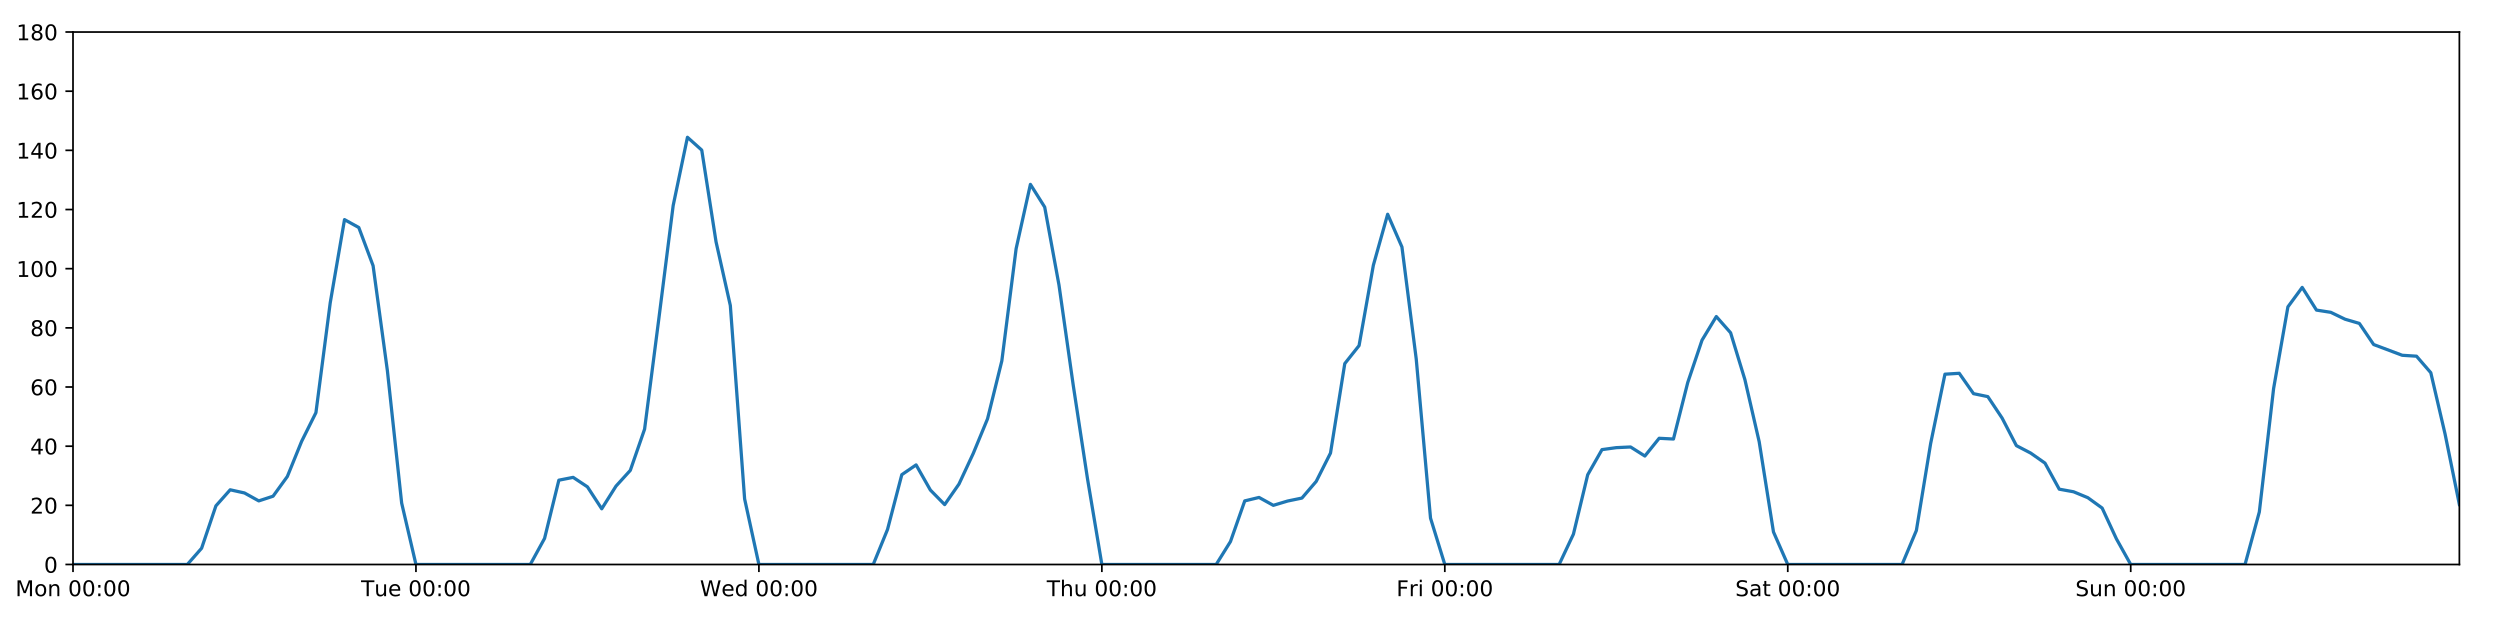
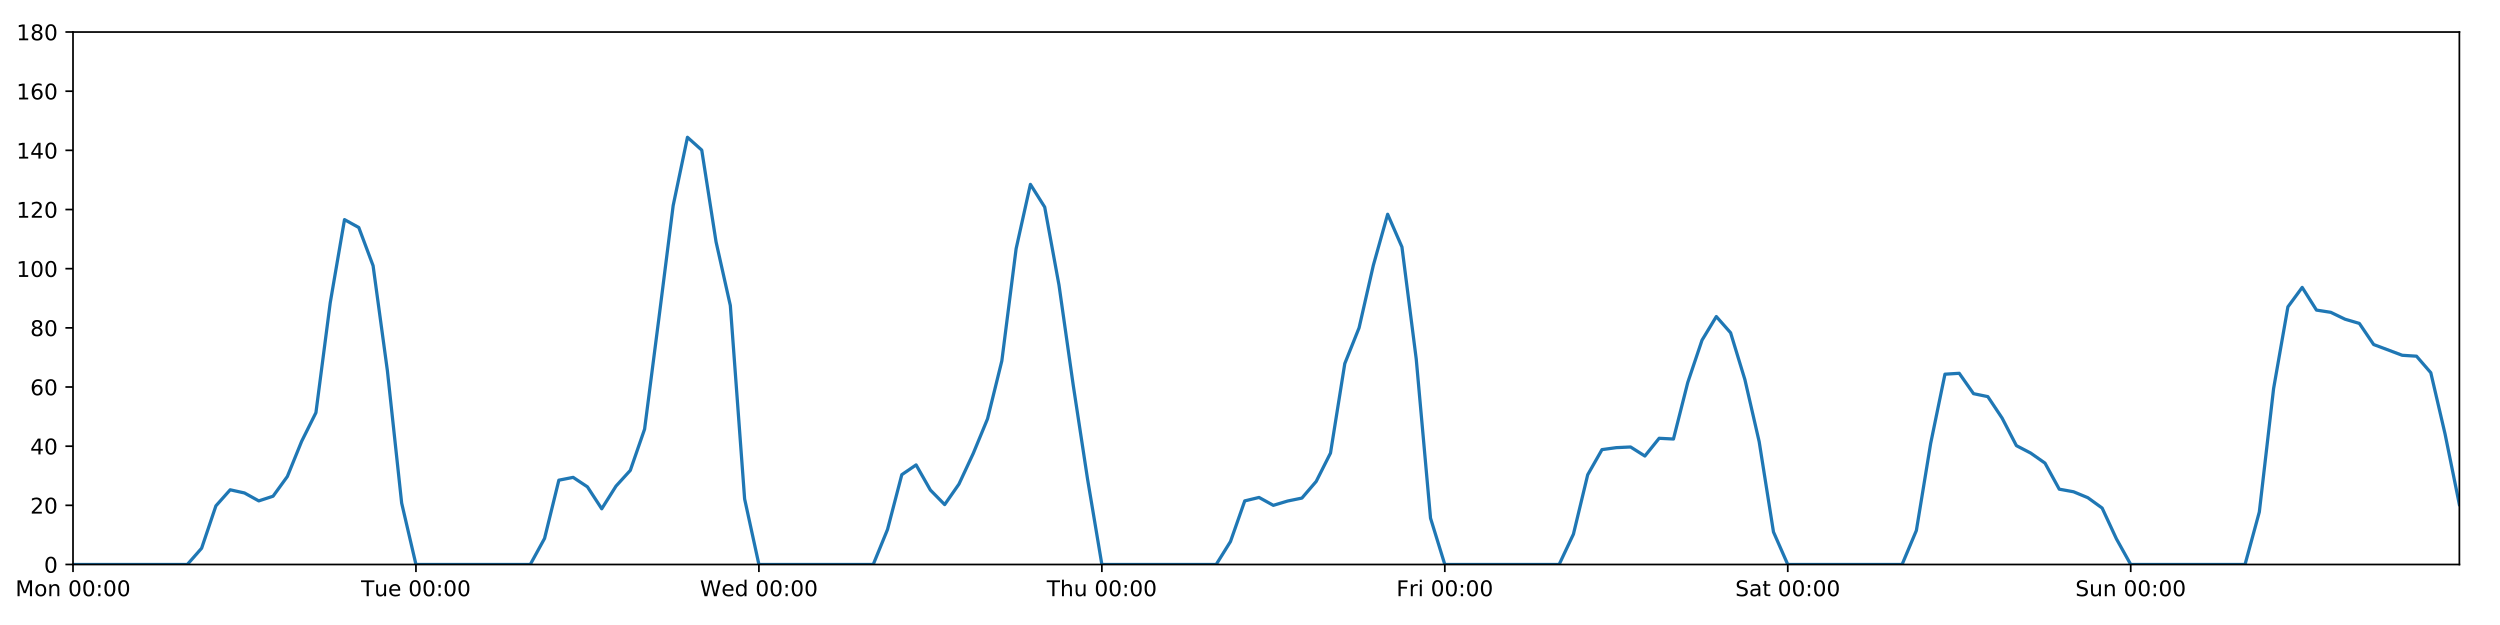
<svg xmlns="http://www.w3.org/2000/svg" xmlns:xlink="http://www.w3.org/1999/xlink" height="288pt" version="1.1" viewBox="0 0 1152 288" width="1152pt">
  <defs>
    <style type="text/css">
*{stroke-linecap:butt;stroke-linejoin:round;}
  </style>
  </defs>
  <g id="figure_1">
    <g id="patch_1">
      <path d="M 0 288  L 1152 288  L 1152 0  L 0 0  z " style="fill:#ffffff;" />
    </g>
    <g id="axes_1">
      <g id="patch_2">
        <path d="M 33.64 260.12  L 1133.28 260.12  L 1133.28 14.76  L 33.64 14.76  z " style="fill:#ffffff;" />
      </g>
      <g id="matplotlib.axis_1">
        <g id="xtick_1">
          <g id="line2d_1">
            <defs>
-               <path d="M 0 0  L 0 3.5  " id="m1839535c7c" style="stroke:#000000;stroke-width:0.8;" />
-             </defs>
-             <g>
-               <use style="stroke:#000000;stroke-width:0.8;" x="33.64" xlink:href="#m1839535c7c" y="260.12" />
+               <path d="M 0 0  L 0 3.5  " id="m38b9342c2b" style="stroke:#000000;stroke-width:0.8;" />
+             </defs>
+             <g>
+               <use style="stroke:#000000;stroke-width:0.8;" x="33.64" xlink:href="#m38b9342c2b" y="260.12" />
            </g>
          </g>
          <g id="text_1">
            <defs>
              <path d="M 9.812 72.906  L 24.516 72.906  L 43.109 23.297  L 61.812 72.906  L 76.516 72.906  L 76.516 0  L 66.891 0  L 66.891 64.016  L 48.094 14.016  L 38.188 14.016  L 19.391 64.016  L 19.391 0  L 9.812 0  z " id="DejaVuSans-77" />
              <path d="M 30.609 48.391  Q 23.391 48.391 19.188 42.75  Q 14.984 37.109 14.984 27.297  Q 14.984 17.484 19.156 11.844  Q 23.344 6.203 30.609 6.203  Q 37.797 6.203 41.984 11.859  Q 46.188 17.531 46.188 27.297  Q 46.188 37.016 41.984 42.703  Q 37.797 48.391 30.609 48.391  z M 30.609 56  Q 42.328 56 49.016 48.375  Q 55.719 40.766 55.719 27.297  Q 55.719 13.875 49.016 6.219  Q 42.328 -1.422 30.609 -1.422  Q 18.844 -1.422 12.172 6.219  Q 5.516 13.875 5.516 27.297  Q 5.516 40.766 12.172 48.375  Q 18.844 56 30.609 56  z " id="DejaVuSans-111" />
              <path d="M 54.891 33.016  L 54.891 0  L 45.906 0  L 45.906 32.719  Q 45.906 40.484 42.875 44.328  Q 39.844 48.188 33.797 48.188  Q 26.516 48.188 22.312 43.547  Q 18.109 38.922 18.109 30.906  L 18.109 0  L 9.078 0  L 9.078 54.688  L 18.109 54.688  L 18.109 46.188  Q 21.344 51.125 25.703 53.562  Q 30.078 56 35.797 56  Q 45.219 56 50.047 50.172  Q 54.891 44.344 54.891 33.016  z " id="DejaVuSans-110" />
              <path id="DejaVuSans-32" />
              <path d="M 31.781 66.406  Q 24.172 66.406 20.328 58.906  Q 16.5 51.422 16.5 36.375  Q 16.5 21.391 20.328 13.891  Q 24.172 6.391 31.781 6.391  Q 39.453 6.391 43.281 13.891  Q 47.125 21.391 47.125 36.375  Q 47.125 51.422 43.281 58.906  Q 39.453 66.406 31.781 66.406  z M 31.781 74.219  Q 44.047 74.219 50.516 64.516  Q 56.984 54.828 56.984 36.375  Q 56.984 17.969 50.516 8.266  Q 44.047 -1.422 31.781 -1.422  Q 19.531 -1.422 13.062 8.266  Q 6.594 17.969 6.594 36.375  Q 6.594 54.828 13.062 64.516  Q 19.531 74.219 31.781 74.219  z " id="DejaVuSans-48" />
              <path d="M 11.719 12.406  L 22.016 12.406  L 22.016 0  L 11.719 0  z M 11.719 51.703  L 22.016 51.703  L 22.016 39.312  L 11.719 39.312  z " id="DejaVuSans-58" />
            </defs>
            <g transform="translate(7.099375 274.7184)scale(0.1 -0.1)">
              <use xlink:href="#DejaVuSans-77" />
              <use x="86.279" xlink:href="#DejaVuSans-111" />
              <use x="147.461" xlink:href="#DejaVuSans-110" />
              <use x="210.84" xlink:href="#DejaVuSans-32" />
              <use x="242.627" xlink:href="#DejaVuSans-48" />
              <use x="306.25" xlink:href="#DejaVuSans-48" />
              <use x="369.873" xlink:href="#DejaVuSans-58" />
              <use x="403.564" xlink:href="#DejaVuSans-48" />
              <use x="467.188" xlink:href="#DejaVuSans-48" />
            </g>
          </g>
        </g>
        <g id="xtick_2">
          <g id="line2d_2">
            <g>
-               <use style="stroke:#000000;stroke-width:0.8;" x="191.672" xlink:href="#m1839535c7c" y="260.12" />
+               <use style="stroke:#000000;stroke-width:0.8;" x="191.672" xlink:href="#m38b9342c2b" y="260.12" />
            </g>
          </g>
          <g id="text_2">
            <defs>
              <path d="M -0.297 72.906  L 61.375 72.906  L 61.375 64.594  L 35.5 64.594  L 35.5 0  L 25.594 0  L 25.594 64.594  L -0.297 64.594  z " id="DejaVuSans-84" />
              <path d="M 8.5 21.578  L 8.5 54.688  L 17.484 54.688  L 17.484 21.922  Q 17.484 14.156 20.5 10.266  Q 23.531 6.391 29.594 6.391  Q 36.859 6.391 41.078 11.031  Q 45.312 15.672 45.312 23.688  L 45.312 54.688  L 54.297 54.688  L 54.297 0  L 45.312 0  L 45.312 8.406  Q 42.047 3.422 37.719 1  Q 33.406 -1.422 27.688 -1.422  Q 18.266 -1.422 13.375 4.438  Q 8.5 10.297 8.5 21.578  z M 31.109 56  z " id="DejaVuSans-117" />
              <path d="M 56.203 29.594  L 56.203 25.203  L 14.891 25.203  Q 15.484 15.922 20.484 11.062  Q 25.484 6.203 34.422 6.203  Q 39.594 6.203 44.453 7.469  Q 49.312 8.734 54.109 11.281  L 54.109 2.781  Q 49.266 0.734 44.188 -0.344  Q 39.109 -1.422 33.891 -1.422  Q 20.797 -1.422 13.156 6.188  Q 5.516 13.812 5.516 26.812  Q 5.516 40.234 12.766 48.109  Q 20.016 56 32.328 56  Q 43.359 56 49.781 48.891  Q 56.203 41.797 56.203 29.594  z M 47.219 32.234  Q 47.125 39.594 43.094 43.984  Q 39.062 48.391 32.422 48.391  Q 24.906 48.391 20.391 44.141  Q 15.875 39.891 15.188 32.172  z " id="DejaVuSans-101" />
            </defs>
            <g transform="translate(166.3862 274.7184)scale(0.1 -0.1)">
              <use xlink:href="#DejaVuSans-84" />
              <use x="60.85" xlink:href="#DejaVuSans-117" />
              <use x="124.229" xlink:href="#DejaVuSans-101" />
              <use x="185.752" xlink:href="#DejaVuSans-32" />
              <use x="217.539" xlink:href="#DejaVuSans-48" />
              <use x="281.162" xlink:href="#DejaVuSans-48" />
              <use x="344.785" xlink:href="#DejaVuSans-58" />
              <use x="378.477" xlink:href="#DejaVuSans-48" />
              <use x="442.1" xlink:href="#DejaVuSans-48" />
            </g>
          </g>
        </g>
        <g id="xtick_3">
          <g id="line2d_3">
            <g>
-               <use style="stroke:#000000;stroke-width:0.8;" x="349.704" xlink:href="#m1839535c7c" y="260.12" />
+               <use style="stroke:#000000;stroke-width:0.8;" x="349.704" xlink:href="#m38b9342c2b" y="260.12" />
            </g>
          </g>
          <g id="text_3">
            <defs>
              <path d="M 3.328 72.906  L 13.281 72.906  L 28.609 11.281  L 43.891 72.906  L 54.984 72.906  L 70.312 11.281  L 85.594 72.906  L 95.609 72.906  L 77.297 0  L 64.891 0  L 49.516 63.281  L 33.984 0  L 21.578 0  z " id="DejaVuSans-87" />
              <path d="M 45.406 46.391  L 45.406 75.984  L 54.391 75.984  L 54.391 0  L 45.406 0  L 45.406 8.203  Q 42.578 3.328 38.25 0.953  Q 33.938 -1.422 27.875 -1.422  Q 17.969 -1.422 11.734 6.484  Q 5.516 14.406 5.516 27.297  Q 5.516 40.188 11.734 48.094  Q 17.969 56 27.875 56  Q 33.938 56 38.25 53.625  Q 42.578 51.266 45.406 46.391  z M 14.797 27.297  Q 14.797 17.391 18.875 11.75  Q 22.953 6.109 30.078 6.109  Q 37.203 6.109 41.297 11.75  Q 45.406 17.391 45.406 27.297  Q 45.406 37.203 41.297 42.844  Q 37.203 48.484 30.078 48.484  Q 22.953 48.484 18.875 42.844  Q 14.797 37.203 14.797 27.297  z " id="DejaVuSans-100" />
            </defs>
            <g transform="translate(322.5151 274.7184)scale(0.1 -0.1)">
              <use xlink:href="#DejaVuSans-87" />
              <use x="98.799" xlink:href="#DejaVuSans-101" />
              <use x="160.322" xlink:href="#DejaVuSans-100" />
              <use x="223.799" xlink:href="#DejaVuSans-32" />
              <use x="255.586" xlink:href="#DejaVuSans-48" />
              <use x="319.209" xlink:href="#DejaVuSans-48" />
              <use x="382.832" xlink:href="#DejaVuSans-58" />
              <use x="416.523" xlink:href="#DejaVuSans-48" />
              <use x="480.146" xlink:href="#DejaVuSans-48" />
            </g>
          </g>
        </g>
        <g id="xtick_4">
          <g id="line2d_4">
            <g>
-               <use style="stroke:#000000;stroke-width:0.8;" x="507.736" xlink:href="#m1839535c7c" y="260.12" />
+               <use style="stroke:#000000;stroke-width:0.8;" x="507.736" xlink:href="#m38b9342c2b" y="260.12" />
            </g>
          </g>
          <g id="text_4">
            <defs>
              <path d="M 54.891 33.016  L 54.891 0  L 45.906 0  L 45.906 32.719  Q 45.906 40.484 42.875 44.328  Q 39.844 48.188 33.797 48.188  Q 26.516 48.188 22.312 43.547  Q 18.109 38.922 18.109 30.906  L 18.109 0  L 9.078 0  L 9.078 75.984  L 18.109 75.984  L 18.109 46.188  Q 21.344 51.125 25.703 53.562  Q 30.078 56 35.797 56  Q 45.219 56 50.047 50.172  Q 54.891 44.344 54.891 33.016  z " id="DejaVuSans-104" />
            </defs>
            <g transform="translate(482.3464 274.7184)scale(0.1 -0.1)">
              <use xlink:href="#DejaVuSans-84" />
              <use x="61.084" xlink:href="#DejaVuSans-104" />
              <use x="124.463" xlink:href="#DejaVuSans-117" />
              <use x="187.842" xlink:href="#DejaVuSans-32" />
              <use x="219.629" xlink:href="#DejaVuSans-48" />
              <use x="283.252" xlink:href="#DejaVuSans-48" />
              <use x="346.875" xlink:href="#DejaVuSans-58" />
              <use x="380.566" xlink:href="#DejaVuSans-48" />
              <use x="444.189" xlink:href="#DejaVuSans-48" />
            </g>
          </g>
        </g>
        <g id="xtick_5">
          <g id="line2d_5">
            <g>
-               <use style="stroke:#000000;stroke-width:0.8;" x="665.768" xlink:href="#m1839535c7c" y="260.12" />
+               <use style="stroke:#000000;stroke-width:0.8;" x="665.768" xlink:href="#m38b9342c2b" y="260.12" />
            </g>
          </g>
          <g id="text_5">
            <defs>
              <path d="M 9.812 72.906  L 51.703 72.906  L 51.703 64.594  L 19.672 64.594  L 19.672 43.109  L 48.578 43.109  L 48.578 34.812  L 19.672 34.812  L 19.672 0  L 9.812 0  z " id="DejaVuSans-70" />
              <path d="M 41.109 46.297  Q 39.594 47.172 37.812 47.578  Q 36.031 48 33.891 48  Q 26.266 48 22.188 43.047  Q 18.109 38.094 18.109 28.812  L 18.109 0  L 9.078 0  L 9.078 54.688  L 18.109 54.688  L 18.109 46.188  Q 20.953 51.172 25.484 53.578  Q 30.031 56 36.531 56  Q 37.453 56 38.578 55.875  Q 39.703 55.766 41.062 55.516  z " id="DejaVuSans-114" />
              <path d="M 9.422 54.688  L 18.406 54.688  L 18.406 0  L 9.422 0  z M 9.422 75.984  L 18.406 75.984  L 18.406 64.594  L 9.422 64.594  z " id="DejaVuSans-105" />
            </defs>
            <g transform="translate(643.4551 274.7184)scale(0.1 -0.1)">
              <use xlink:href="#DejaVuSans-70" />
              <use x="57.41" xlink:href="#DejaVuSans-114" />
              <use x="98.523" xlink:href="#DejaVuSans-105" />
              <use x="126.307" xlink:href="#DejaVuSans-32" />
              <use x="158.094" xlink:href="#DejaVuSans-48" />
              <use x="221.717" xlink:href="#DejaVuSans-48" />
              <use x="285.34" xlink:href="#DejaVuSans-58" />
              <use x="319.031" xlink:href="#DejaVuSans-48" />
              <use x="382.654" xlink:href="#DejaVuSans-48" />
            </g>
          </g>
        </g>
        <g id="xtick_6">
          <g id="line2d_6">
            <g>
-               <use style="stroke:#000000;stroke-width:0.8;" x="823.8" xlink:href="#m1839535c7c" y="260.12" />
+               <use style="stroke:#000000;stroke-width:0.8;" x="823.8" xlink:href="#m38b9342c2b" y="260.12" />
            </g>
          </g>
          <g id="text_6">
            <defs>
              <path d="M 53.516 70.516  L 53.516 60.891  Q 47.906 63.578 42.922 64.891  Q 37.938 66.219 33.297 66.219  Q 25.25 66.219 20.875 63.094  Q 16.5 59.969 16.5 54.203  Q 16.5 49.359 19.406 46.891  Q 22.312 44.438 30.422 42.922  L 36.375 41.703  Q 47.406 39.594 52.656 34.297  Q 57.906 29 57.906 20.125  Q 57.906 9.516 50.797 4.047  Q 43.703 -1.422 29.984 -1.422  Q 24.812 -1.422 18.969 -0.25  Q 13.141 0.922 6.891 3.219  L 6.891 13.375  Q 12.891 10.016 18.656 8.297  Q 24.422 6.594 29.984 6.594  Q 38.422 6.594 43.016 9.906  Q 47.609 13.234 47.609 19.391  Q 47.609 24.75 44.312 27.781  Q 41.016 30.812 33.5 32.328  L 27.484 33.5  Q 16.453 35.688 11.516 40.375  Q 6.594 45.062 6.594 53.422  Q 6.594 63.094 13.406 68.656  Q 20.219 74.219 32.172 74.219  Q 37.312 74.219 42.625 73.281  Q 47.953 72.359 53.516 70.516  z " id="DejaVuSans-83" />
              <path d="M 34.281 27.484  Q 23.391 27.484 19.188 25  Q 14.984 22.516 14.984 16.5  Q 14.984 11.719 18.141 8.906  Q 21.297 6.109 26.703 6.109  Q 34.188 6.109 38.703 11.406  Q 43.219 16.703 43.219 25.484  L 43.219 27.484  z M 52.203 31.203  L 52.203 0  L 43.219 0  L 43.219 8.297  Q 40.141 3.328 35.547 0.953  Q 30.953 -1.422 24.312 -1.422  Q 15.922 -1.422 10.953 3.297  Q 6 8.016 6 15.922  Q 6 25.141 12.172 29.828  Q 18.359 34.516 30.609 34.516  L 43.219 34.516  L 43.219 35.406  Q 43.219 41.609 39.141 45  Q 35.062 48.391 27.688 48.391  Q 23 48.391 18.547 47.266  Q 14.109 46.141 10.016 43.891  L 10.016 52.203  Q 14.938 54.109 19.578 55.047  Q 24.219 56 28.609 56  Q 40.484 56 46.344 49.844  Q 52.203 43.703 52.203 31.203  z " id="DejaVuSans-97" />
              <path d="M 18.312 70.219  L 18.312 54.688  L 36.812 54.688  L 36.812 47.703  L 18.312 47.703  L 18.312 18.016  Q 18.312 11.328 20.141 9.422  Q 21.969 7.516 27.594 7.516  L 36.812 7.516  L 36.812 0  L 27.594 0  Q 17.188 0 13.234 3.875  Q 9.281 7.766 9.281 18.016  L 9.281 47.703  L 2.688 47.703  L 2.688 54.688  L 9.281 54.688  L 9.281 70.219  z " id="DejaVuSans-116" />
            </defs>
            <g transform="translate(799.6036 274.7184)scale(0.1 -0.1)">
              <use xlink:href="#DejaVuSans-83" />
              <use x="63.477" xlink:href="#DejaVuSans-97" />
              <use x="124.756" xlink:href="#DejaVuSans-116" />
              <use x="163.965" xlink:href="#DejaVuSans-32" />
              <use x="195.752" xlink:href="#DejaVuSans-48" />
              <use x="259.375" xlink:href="#DejaVuSans-48" />
              <use x="322.998" xlink:href="#DejaVuSans-58" />
              <use x="356.689" xlink:href="#DejaVuSans-48" />
              <use x="420.312" xlink:href="#DejaVuSans-48" />
            </g>
          </g>
        </g>
        <g id="xtick_7">
          <g id="line2d_7">
            <g>
-               <use style="stroke:#000000;stroke-width:0.8;" x="981.833" xlink:href="#m1839535c7c" y="260.12" />
+               <use style="stroke:#000000;stroke-width:0.8;" x="981.833" xlink:href="#m38b9342c2b" y="260.12" />
            </g>
          </g>
          <g id="text_7">
            <g transform="translate(956.3224 274.7184)scale(0.1 -0.1)">
              <use xlink:href="#DejaVuSans-83" />
              <use x="63.477" xlink:href="#DejaVuSans-117" />
              <use x="126.855" xlink:href="#DejaVuSans-110" />
              <use x="190.234" xlink:href="#DejaVuSans-32" />
              <use x="222.021" xlink:href="#DejaVuSans-48" />
              <use x="285.645" xlink:href="#DejaVuSans-48" />
              <use x="349.268" xlink:href="#DejaVuSans-58" />
              <use x="382.959" xlink:href="#DejaVuSans-48" />
              <use x="446.582" xlink:href="#DejaVuSans-48" />
            </g>
          </g>
        </g>
      </g>
      <g id="matplotlib.axis_2">
        <g id="ytick_1">
          <g id="line2d_8">
            <defs>
-               <path d="M 0 0  L -3.5 0  " id="m500216d7dc" style="stroke:#000000;stroke-width:0.8;" />
-             </defs>
-             <g>
-               <use style="stroke:#000000;stroke-width:0.8;" x="33.64" xlink:href="#m500216d7dc" y="260.12" />
+               <path d="M 0 0  L -3.5 0  " id="mfe7a247acc" style="stroke:#000000;stroke-width:0.8;" />
+             </defs>
+             <g>
+               <use style="stroke:#000000;stroke-width:0.8;" x="33.64" xlink:href="#mfe7a247acc" y="260.12" />
            </g>
          </g>
          <g id="text_8">
            <g transform="translate(20.2775 263.9192)scale(0.1 -0.1)">
              <use xlink:href="#DejaVuSans-48" />
            </g>
          </g>
        </g>
        <g id="ytick_2">
          <g id="line2d_9">
            <g>
-               <use style="stroke:#000000;stroke-width:0.8;" x="33.64" xlink:href="#m500216d7dc" y="232.858" />
+               <use style="stroke:#000000;stroke-width:0.8;" x="33.64" xlink:href="#mfe7a247acc" y="232.858" />
            </g>
          </g>
          <g id="text_9">
            <defs>
              <path d="M 19.188 8.297  L 53.609 8.297  L 53.609 0  L 7.328 0  L 7.328 8.297  Q 12.938 14.109 22.625 23.891  Q 32.328 33.688 34.812 36.531  Q 39.547 41.844 41.422 45.531  Q 43.312 49.219 43.312 52.781  Q 43.312 58.594 39.234 62.25  Q 35.156 65.922 28.609 65.922  Q 23.969 65.922 18.812 64.312  Q 13.672 62.703 7.812 59.422  L 7.812 69.391  Q 13.766 71.781 18.938 73  Q 24.125 74.219 28.422 74.219  Q 39.75 74.219 46.484 68.547  Q 53.219 62.891 53.219 53.422  Q 53.219 48.922 51.531 44.891  Q 49.859 40.875 45.406 35.406  Q 44.188 33.984 37.641 27.219  Q 31.109 20.453 19.188 8.297  z " id="DejaVuSans-50" />
            </defs>
            <g transform="translate(13.915 236.657)scale(0.1 -0.1)">
              <use xlink:href="#DejaVuSans-50" />
              <use x="63.623" xlink:href="#DejaVuSans-48" />
            </g>
          </g>
        </g>
        <g id="ytick_3">
          <g id="line2d_10">
            <g>
-               <use style="stroke:#000000;stroke-width:0.8;" x="33.64" xlink:href="#m500216d7dc" y="205.596" />
+               <use style="stroke:#000000;stroke-width:0.8;" x="33.64" xlink:href="#mfe7a247acc" y="205.596" />
            </g>
          </g>
          <g id="text_10">
            <defs>
              <path d="M 37.797 64.312  L 12.891 25.391  L 37.797 25.391  z M 35.203 72.906  L 47.609 72.906  L 47.609 25.391  L 58.016 25.391  L 58.016 17.188  L 47.609 17.188  L 47.609 0  L 37.797 0  L 37.797 17.188  L 4.891 17.188  L 4.891 26.703  z " id="DejaVuSans-52" />
            </defs>
            <g transform="translate(13.915 209.3948)scale(0.1 -0.1)">
              <use xlink:href="#DejaVuSans-52" />
              <use x="63.623" xlink:href="#DejaVuSans-48" />
            </g>
          </g>
        </g>
        <g id="ytick_4">
          <g id="line2d_11">
            <g>
-               <use style="stroke:#000000;stroke-width:0.8;" x="33.64" xlink:href="#m500216d7dc" y="178.333" />
+               <use style="stroke:#000000;stroke-width:0.8;" x="33.64" xlink:href="#mfe7a247acc" y="178.333" />
            </g>
          </g>
          <g id="text_11">
            <defs>
              <path d="M 33.016 40.375  Q 26.375 40.375 22.484 35.828  Q 18.609 31.297 18.609 23.391  Q 18.609 15.531 22.484 10.953  Q 26.375 6.391 33.016 6.391  Q 39.656 6.391 43.531 10.953  Q 47.406 15.531 47.406 23.391  Q 47.406 31.297 43.531 35.828  Q 39.656 40.375 33.016 40.375  z M 52.594 71.297  L 52.594 62.312  Q 48.875 64.062 45.094 64.984  Q 41.312 65.922 37.594 65.922  Q 27.828 65.922 22.672 59.328  Q 17.531 52.734 16.797 39.406  Q 19.672 43.656 24.016 45.922  Q 28.375 48.188 33.594 48.188  Q 44.578 48.188 50.953 41.516  Q 57.328 34.859 57.328 23.391  Q 57.328 12.156 50.688 5.359  Q 44.047 -1.422 33.016 -1.422  Q 20.359 -1.422 13.672 8.266  Q 6.984 17.969 6.984 36.375  Q 6.984 53.656 15.188 63.938  Q 23.391 74.219 37.203 74.219  Q 40.922 74.219 44.703 73.484  Q 48.484 72.75 52.594 71.297  z " id="DejaVuSans-54" />
            </defs>
            <g transform="translate(13.915 182.1326)scale(0.1 -0.1)">
              <use xlink:href="#DejaVuSans-54" />
              <use x="63.623" xlink:href="#DejaVuSans-48" />
            </g>
          </g>
        </g>
        <g id="ytick_5">
          <g id="line2d_12">
            <g>
-               <use style="stroke:#000000;stroke-width:0.8;" x="33.64" xlink:href="#m500216d7dc" y="151.071" />
+               <use style="stroke:#000000;stroke-width:0.8;" x="33.64" xlink:href="#mfe7a247acc" y="151.071" />
            </g>
          </g>
          <g id="text_12">
            <defs>
              <path d="M 31.781 34.625  Q 24.75 34.625 20.719 30.859  Q 16.703 27.094 16.703 20.516  Q 16.703 13.922 20.719 10.156  Q 24.75 6.391 31.781 6.391  Q 38.812 6.391 42.859 10.172  Q 46.922 13.969 46.922 20.516  Q 46.922 27.094 42.891 30.859  Q 38.875 34.625 31.781 34.625  z M 21.922 38.812  Q 15.578 40.375 12.031 44.719  Q 8.5 49.078 8.5 55.328  Q 8.5 64.062 14.719 69.141  Q 20.953 74.219 31.781 74.219  Q 42.672 74.219 48.875 69.141  Q 55.078 64.062 55.078 55.328  Q 55.078 49.078 51.531 44.719  Q 48 40.375 41.703 38.812  Q 48.828 37.156 52.797 32.312  Q 56.781 27.484 56.781 20.516  Q 56.781 9.906 50.312 4.234  Q 43.844 -1.422 31.781 -1.422  Q 19.734 -1.422 13.25 4.234  Q 6.781 9.906 6.781 20.516  Q 6.781 27.484 10.781 32.312  Q 14.797 37.156 21.922 38.812  z M 18.312 54.391  Q 18.312 48.734 21.844 45.562  Q 25.391 42.391 31.781 42.391  Q 38.141 42.391 41.719 45.562  Q 45.312 48.734 45.312 54.391  Q 45.312 60.062 41.719 63.234  Q 38.141 66.406 31.781 66.406  Q 25.391 66.406 21.844 63.234  Q 18.312 60.062 18.312 54.391  z " id="DejaVuSans-56" />
            </defs>
            <g transform="translate(13.915 154.8703)scale(0.1 -0.1)">
              <use xlink:href="#DejaVuSans-56" />
              <use x="63.623" xlink:href="#DejaVuSans-48" />
            </g>
          </g>
        </g>
        <g id="ytick_6">
          <g id="line2d_13">
            <g>
-               <use style="stroke:#000000;stroke-width:0.8;" x="33.64" xlink:href="#m500216d7dc" y="123.809" />
+               <use style="stroke:#000000;stroke-width:0.8;" x="33.64" xlink:href="#mfe7a247acc" y="123.809" />
            </g>
          </g>
          <g id="text_13">
            <defs>
              <path d="M 12.406 8.297  L 28.516 8.297  L 28.516 63.922  L 10.984 60.406  L 10.984 69.391  L 28.422 72.906  L 38.281 72.906  L 38.281 8.297  L 54.391 8.297  L 54.391 0  L 12.406 0  z " id="DejaVuSans-49" />
            </defs>
            <g transform="translate(7.5525 127.6081)scale(0.1 -0.1)">
              <use xlink:href="#DejaVuSans-49" />
              <use x="63.623" xlink:href="#DejaVuSans-48" />
              <use x="127.246" xlink:href="#DejaVuSans-48" />
            </g>
          </g>
        </g>
        <g id="ytick_7">
          <g id="line2d_14">
            <g>
-               <use style="stroke:#000000;stroke-width:0.8;" x="33.64" xlink:href="#m500216d7dc" y="96.547" />
+               <use style="stroke:#000000;stroke-width:0.8;" x="33.64" xlink:href="#mfe7a247acc" y="96.547" />
            </g>
          </g>
          <g id="text_14">
            <g transform="translate(7.5525 100.3459)scale(0.1 -0.1)">
              <use xlink:href="#DejaVuSans-49" />
              <use x="63.623" xlink:href="#DejaVuSans-50" />
              <use x="127.246" xlink:href="#DejaVuSans-48" />
            </g>
          </g>
        </g>
        <g id="ytick_8">
          <g id="line2d_15">
            <g>
-               <use style="stroke:#000000;stroke-width:0.8;" x="33.64" xlink:href="#m500216d7dc" y="69.284" />
+               <use style="stroke:#000000;stroke-width:0.8;" x="33.64" xlink:href="#mfe7a247acc" y="69.284" />
            </g>
          </g>
          <g id="text_15">
            <g transform="translate(7.5525 73.08366)scale(0.1 -0.1)">
              <use xlink:href="#DejaVuSans-49" />
              <use x="63.623" xlink:href="#DejaVuSans-52" />
              <use x="127.246" xlink:href="#DejaVuSans-48" />
            </g>
          </g>
        </g>
        <g id="ytick_9">
          <g id="line2d_16">
            <g>
-               <use style="stroke:#000000;stroke-width:0.8;" x="33.64" xlink:href="#m500216d7dc" y="42.022" />
+               <use style="stroke:#000000;stroke-width:0.8;" x="33.64" xlink:href="#mfe7a247acc" y="42.022" />
            </g>
          </g>
          <g id="text_16">
            <g transform="translate(7.5525 45.82144)scale(0.1 -0.1)">
              <use xlink:href="#DejaVuSans-49" />
              <use x="63.623" xlink:href="#DejaVuSans-54" />
              <use x="127.246" xlink:href="#DejaVuSans-48" />
            </g>
          </g>
        </g>
        <g id="ytick_10">
          <g id="line2d_17">
            <g>
-               <use style="stroke:#000000;stroke-width:0.8;" x="33.64" xlink:href="#m500216d7dc" y="14.76" />
+               <use style="stroke:#000000;stroke-width:0.8;" x="33.64" xlink:href="#mfe7a247acc" y="14.76" />
            </g>
          </g>
          <g id="text_17">
            <g transform="translate(7.5525 18.55922)scale(0.1 -0.1)">
              <use xlink:href="#DejaVuSans-49" />
              <use x="63.623" xlink:href="#DejaVuSans-56" />
              <use x="127.246" xlink:href="#DejaVuSans-48" />
            </g>
          </g>
        </g>
      </g>
      <g id="line2d_18">
-         <path clip-path="url(#p8417b2acd4)" d="M 33.64 260.12  L 86.317 260.12  L 92.902 252.623  L 99.487 233.106  L 106.071 225.701  L 112.656 227.157  L 119.241 230.813  L 125.825 228.655  L 132.41 219.567  L 138.995 203.365  L 145.579 190.147  L 152.164 139.547  L 158.749 101.204  L 165.333 104.839  L 171.918 122.446  L 178.503 170.774  L 185.087 231.835  L 191.672 260.12  L 244.349 260.12  L 250.934 248.1  L 257.519 221.271  L 264.103 219.97  L 270.688 224.338  L 277.273 234.448  L 283.857 223.998  L 290.442 216.748  L 297.027 197.758  L 303.611 146.734  L 310.196 94.729  L 316.781 63.264  L 323.366 69.171  L 329.95 111.417  L 336.535 140.786  L 343.12 229.904  L 349.704 260.12  L 402.382 260.12  L 408.966 243.99  L 415.551 218.731  L 422.136 214.229  L 428.72 225.815  L 435.305 232.517  L 441.89 223.068  L 448.474 208.941  L 455.059 192.987  L 461.644 166.293  L 468.228 114.608  L 474.813 84.96  L 481.398 95.431  L 487.982 131.368  L 494.567 177.652  L 501.152 220.817  L 507.736 260.12  L 560.414 260.12  L 566.998 249.556  L 573.583 230.813  L 580.168 229.223  L 586.752 232.858  L 593.337 230.875  L 599.922 229.512  L 606.506 221.839  L 613.091 208.776  L 619.676 167.542  L 626.26 159.25  L 632.845 122.219  L 639.43 98.728  L 646.014 113.813  L 652.599 165.436  L 659.184 238.765  L 665.768 260.12  L 718.446 260.12  L 725.03 246.148  L 731.615 218.772  L 738.2 207.186  L 744.784 206.277  L 751.369 205.967  L 757.954 210.139  L 764.538 201.961  L 771.123 202.301  L 777.708 176.289  L 784.292 156.751  L 790.877 145.867  L 797.462 153.343  L 804.046 174.926  L 810.631 203.551  L 817.216 245.126  L 823.8 260.12  L 876.478 260.12  L 883.063 244.444  L 889.647 204.346  L 896.232 172.427  L 902.817 172.013  L 909.401 181.4  L 915.986 182.763  L 922.571 192.646  L 929.155 205.348  L 935.74 208.776  L 942.325 213.402  L 948.909 225.413  L 955.494 226.61  L 962.079 229.336  L 968.663 234.107  L 975.248 248.306  L 981.833 260.12  L 1034.51 260.12  L 1041.095 235.925  L 1047.679 179.015  L 1054.264 141.405  L 1060.849 132.442  L 1067.433 142.892  L 1074.018 143.915  L 1080.603 147.095  L 1087.187 149.026  L 1093.772 158.754  L 1106.941 163.711  L 1113.526 164.134  L 1120.111 171.745  L 1126.695 200.03  L 1133.28 232.486  L 1133.28 232.486  " style="fill:none;stroke:#1f77b4;stroke-linecap:square;stroke-width:1.5;" />
+         <path clip-path="url(#pe555df01d7)" d="M 33.64 260.12  L 86.317 260.12  L 92.902 252.623  L 99.487 233.106  L 106.071 225.701  L 112.656 227.157  L 119.241 230.813  L 125.825 228.655  L 132.41 219.567  L 138.995 203.365  L 145.579 190.147  L 152.164 139.547  L 158.749 101.204  L 165.333 104.839  L 171.918 122.446  L 178.503 170.774  L 185.087 231.835  L 191.672 260.12  L 244.349 260.12  L 250.934 248.1  L 257.519 221.271  L 264.103 219.97  L 270.688 224.338  L 277.273 234.448  L 283.857 223.998  L 290.442 216.748  L 297.027 197.758  L 303.611 146.734  L 310.196 94.729  L 316.781 63.264  L 323.366 69.171  L 329.95 111.417  L 336.535 140.786  L 343.12 229.904  L 349.704 260.12  L 402.382 260.12  L 408.966 243.99  L 415.551 218.731  L 422.136 214.229  L 428.72 225.815  L 435.305 232.517  L 441.89 223.068  L 448.474 208.941  L 455.059 192.987  L 461.644 166.293  L 468.228 114.608  L 474.813 84.96  L 481.398 95.431  L 487.982 131.368  L 494.567 177.652  L 501.152 220.817  L 507.736 260.12  L 560.414 260.12  L 566.998 249.556  L 573.583 230.813  L 580.168 229.223  L 586.752 232.858  L 593.337 230.875  L 599.922 229.512  L 606.506 221.839  L 613.091 208.776  L 619.676 167.542  L 626.26 151.071  L 632.845 122.219  L 639.43 98.728  L 646.014 113.813  L 652.599 165.436  L 659.184 238.765  L 665.768 260.12  L 718.446 260.12  L 725.03 246.148  L 731.615 218.772  L 738.2 207.186  L 744.784 206.277  L 751.369 205.967  L 757.954 210.139  L 764.538 201.961  L 771.123 202.301  L 777.708 176.289  L 784.292 156.751  L 790.877 145.867  L 797.462 153.343  L 804.046 174.926  L 810.631 203.551  L 817.216 245.126  L 823.8 260.12  L 876.478 260.12  L 883.063 244.444  L 889.647 204.346  L 896.232 172.427  L 902.817 172.013  L 909.401 181.4  L 915.986 182.763  L 922.571 192.646  L 929.155 205.348  L 935.74 208.776  L 942.325 213.402  L 948.909 225.413  L 955.494 226.61  L 962.079 229.336  L 968.663 234.107  L 975.248 248.306  L 981.833 260.12  L 1034.51 260.12  L 1041.095 235.925  L 1047.679 179.015  L 1054.264 141.405  L 1060.849 132.442  L 1067.433 142.892  L 1074.018 143.915  L 1080.603 147.095  L 1087.187 149.026  L 1093.772 158.754  L 1106.941 163.711  L 1113.526 164.134  L 1120.111 171.745  L 1126.695 200.03  L 1133.28 232.486  L 1133.28 232.486  " style="fill:none;stroke:#1f77b4;stroke-linecap:square;stroke-width:1.5;" />
      </g>
      <g id="patch_3">
        <path d="M 33.64 260.12  L 33.64 14.76  " style="fill:none;stroke:#000000;stroke-linecap:square;stroke-linejoin:miter;stroke-width:0.8;" />
      </g>
      <g id="patch_4">
        <path d="M 1133.28 260.12  L 1133.28 14.76  " style="fill:none;stroke:#000000;stroke-linecap:square;stroke-linejoin:miter;stroke-width:0.8;" />
      </g>
      <g id="patch_5">
        <path d="M 33.64 260.12  L 1133.28 260.12  " style="fill:none;stroke:#000000;stroke-linecap:square;stroke-linejoin:miter;stroke-width:0.8;" />
      </g>
      <g id="patch_6">
        <path d="M 33.64 14.76  L 1133.28 14.76  " style="fill:none;stroke:#000000;stroke-linecap:square;stroke-linejoin:miter;stroke-width:0.8;" />
      </g>
    </g>
  </g>
  <defs>
-     <clipPath id="p8417b2acd4">
+     <clipPath id="pe555df01d7">
      <rect height="245.36" width="1099.64" x="33.64" y="14.76" />
    </clipPath>
  </defs>
</svg>
